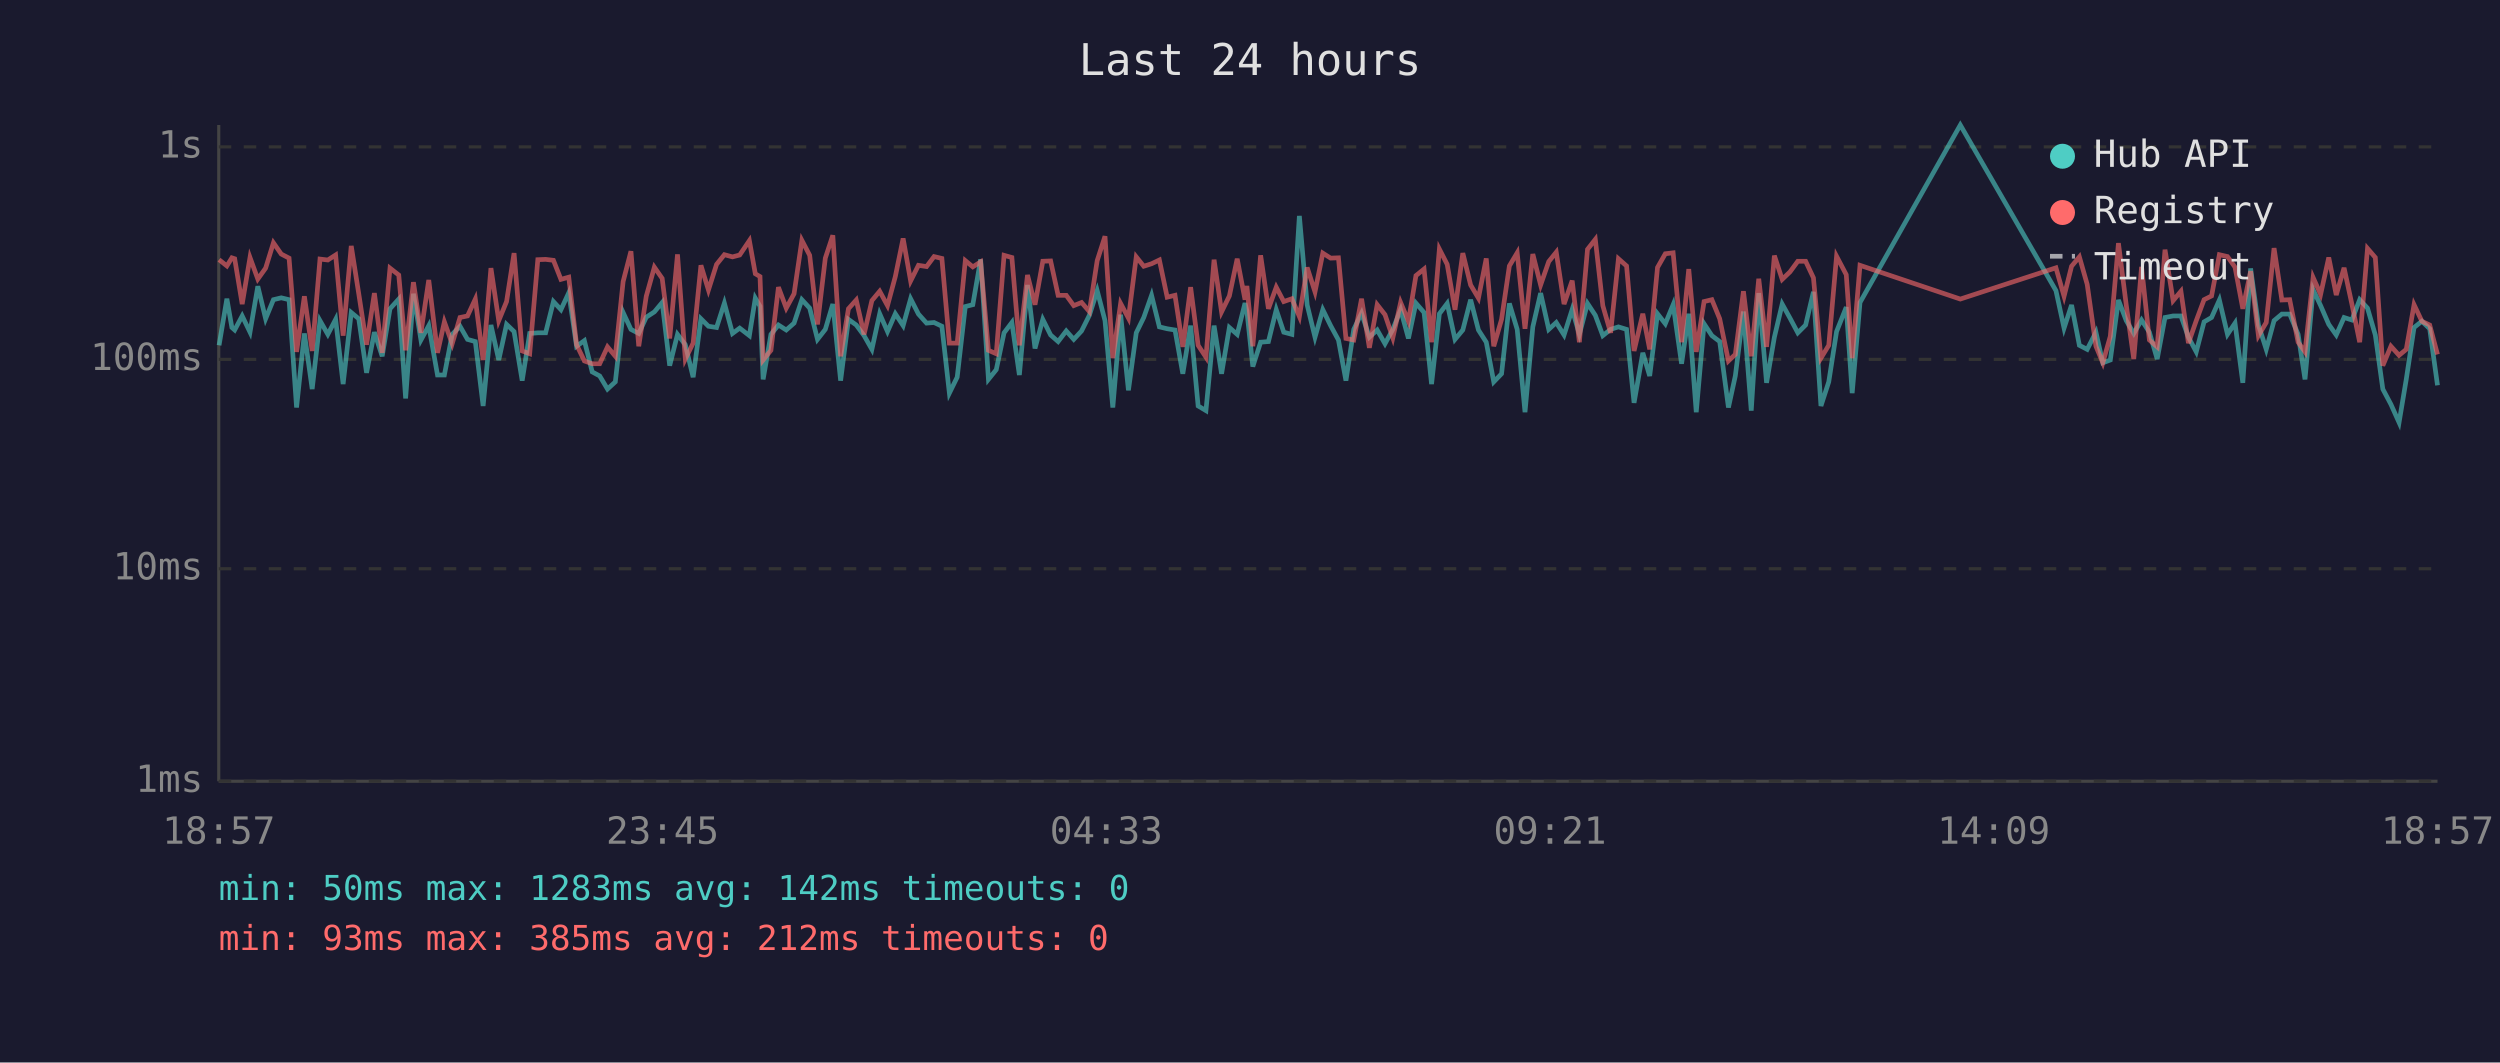
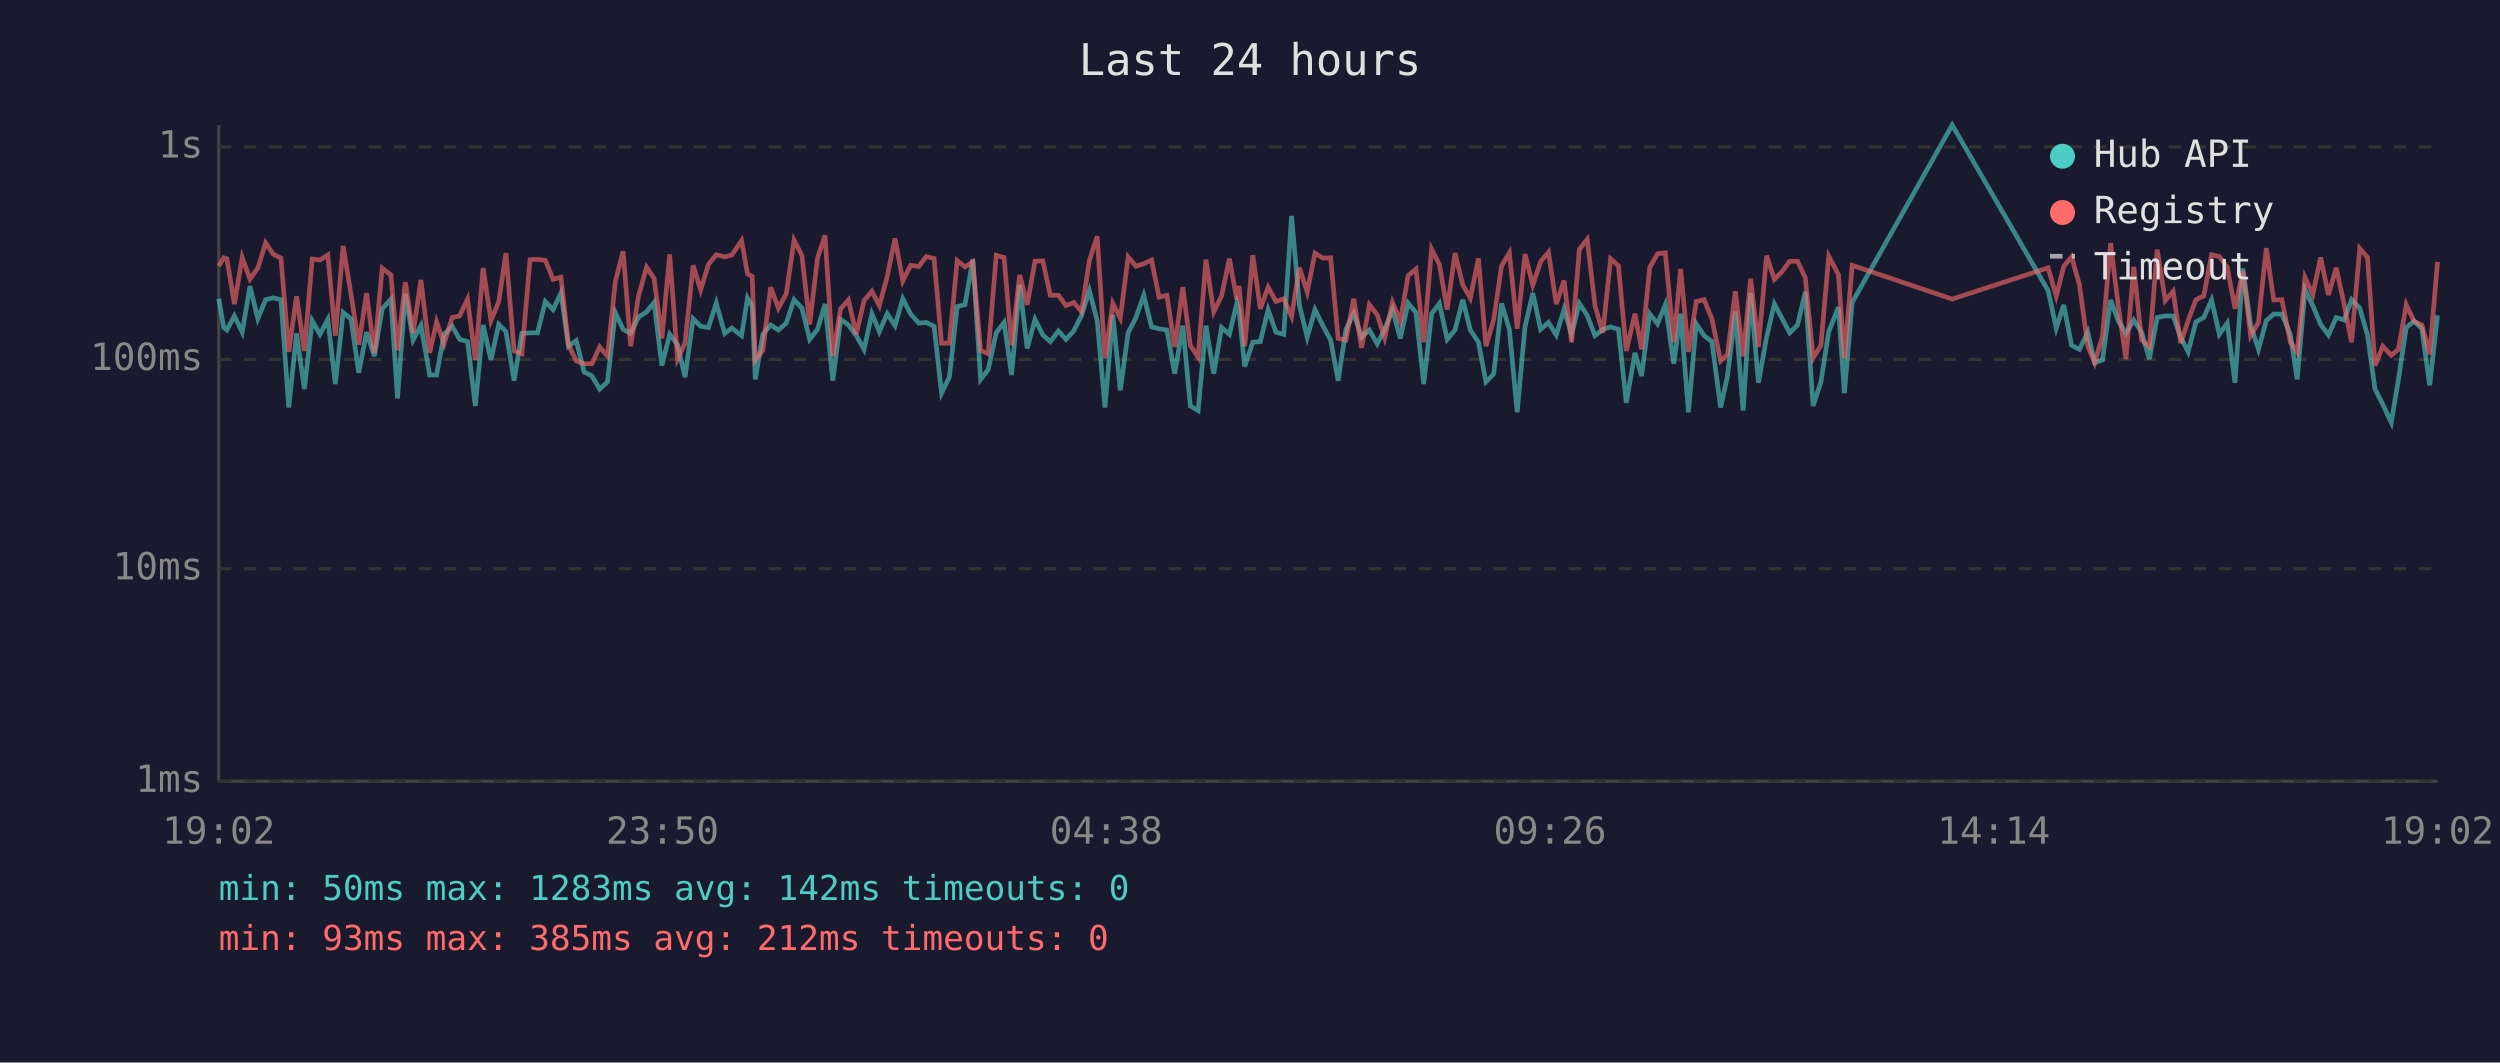
<svg xmlns="http://www.w3.org/2000/svg" viewBox="0 0 800 340" font-family="monospace" font-size="12">
  <rect width="800" height="340" fill="#1a1a2e" />
  <text x="400" y="24" fill="#e0e0e0" font-size="14" text-anchor="middle">Last 24 hours</text>
  <line x1="70" y1="40" x2="70" y2="250" stroke="#444" stroke-width="1" />
  <line x1="70" y1="250" x2="780" y2="250" stroke="#444" stroke-width="1" />
  <line x1="70" y1="250" x2="780" y2="250" stroke="#333" stroke-width="1" stroke-dasharray="4" />
  <text x="65" y="250" fill="#888" text-anchor="end" dominant-baseline="middle">1ms</text>
  <line x1="70" y1="182" x2="780" y2="182" stroke="#333" stroke-width="1" stroke-dasharray="4" />
  <text x="65" y="182" fill="#888" text-anchor="end" dominant-baseline="middle">10ms</text>
  <line x1="70" y1="115" x2="780" y2="115" stroke="#333" stroke-width="1" stroke-dasharray="4" />
  <text x="65" y="115" fill="#888" text-anchor="end" dominant-baseline="middle">100ms</text>
  <line x1="70" y1="47" x2="780" y2="47" stroke="#333" stroke-width="1" stroke-dasharray="4" />
  <text x="65" y="47" fill="#888" text-anchor="end" dominant-baseline="middle">1s</text>
-   <text x="70" y="270" fill="#888" text-anchor="middle">18:57</text>
-   <text x="212" y="270" fill="#888" text-anchor="middle">23:45</text>
-   <text x="354" y="270" fill="#888" text-anchor="middle">04:33</text>
-   <text x="496" y="270" fill="#888" text-anchor="middle">09:21</text>
-   <text x="638" y="270" fill="#888" text-anchor="middle">14:09</text>
-   <text x="780" y="270" fill="#888" text-anchor="middle">18:57</text>
-   <polyline points="70.1,110.5 72.6,95.6 74.2,104.8 75.1,105.6 77.5,101.1 80.0,106.3 82.5,91.6 85.0,102.0 87.5,95.9 90.0,95.3 92.5,95.9 94.9,130.4 97.4,106.7 99.9,124.5 102.4,102.6 104.9,107.0 107.4,102.2 109.8,122.9 112.4,100.0 114.8,102.0 117.3,119.3 119.8,106.3 122.3,114.0 124.8,98.8 127.6,95.7 129.8,127.5 132.3,94.0 134.7,108.8 137.2,104.2 140.0,120.0 142.2,120.0 144.7,107.0 147.2,104.4 149.6,108.6 152.1,109.3 154.6,129.9 157.1,104.0 159.6,115.2 162.1,103.8 164.5,106.1 167.1,121.8 169.5,106.7 172.1,106.5 174.6,106.5 177.1,96.5 179.5,99.1 182.0,93.7 184.5,110.8 187.0,109.0 189.5,119.0 191.9,120.3 194.4,124.5 196.9,122.2 199.4,100.0 201.9,105.4 204.4,106.7 206.8,101.5 209.4,99.8 211.9,96.8 214.3,117.0 216.8,107.0 219.3,110.3 221.8,120.7 224.3,102.0 226.7,104.4 229.3,104.8 231.8,97.0 234.4,106.7 236.7,105.0 239.8,107.4 241.7,95.4 243.2,98.0 244.2,121.4 246.7,107.0 249.1,104.0 251.6,105.6 254.1,103.4 256.6,95.9 259.1,98.6 261.6,108.6 264.1,105.4 266.5,97.3 269.0,121.8 271.5,102.2 274.0,104.0 276.5,107.4 279.0,111.8 281.5,100.4 284.0,106.1 286.5,100.4 289.0,104.2 291.4,95.6 293.9,100.5 296.5,103.4 298.9,103.2 301.4,104.4 303.8,125.8 306.3,120.7 308.9,98.1 311.3,97.5 313.8,83.0 316.3,121.4 318.8,118.3 321.3,106.5 323.8,103.2 326.2,120.0 328.8,91.2 331.2,111.5 333.7,102.2 336.2,107.2 338.6,109.3 341.2,105.9 343.6,108.6 346.1,105.9 348.6,100.9 351.1,93.0 353.6,102.6 356.1,130.4 358.6,100.7 361.1,124.9 363.6,106.5 366.0,101.6 368.5,94.5 371.0,104.6 373.5,105.2 376.0,105.6 378.5,119.6 381.0,104.2 383.4,129.9 385.9,131.4 388.5,104.2 390.9,119.6 393.4,104.8 395.9,107.0 398.4,97.0 399.0,99.5 400.9,117.3 403.4,109.5 405.9,109.3 408.4,99.1 410.8,106.3 413.4,107.0 415.8,69.1 418.3,97.6 420.8,107.9 423.3,99.1 425.8,104.2 428.3,108.8 430.7,121.8 433.2,105.4 435.7,100.2 438.2,107.9 440.7,105.6 443.2,110.0 445.7,105.4 448.2,99.1 450.7,108.3 453.1,97.0 455.7,100.0 458.1,122.9 460.6,100.4 463.1,97.1 465.6,108.6 468.1,105.6 470.6,95.9 473.1,105.6 475.6,109.5 478.0,122.2 480.5,119.6 483.0,97.1 485.5,105.4 488.0,131.9 490.5,104.6 493.0,93.8 495.6,105.4 498.0,103.2 500.5,107.2 503.1,99.0 505.4,107.0 508.0,97.1 510.5,100.9 512.9,107.4 515.4,105.4 517.9,104.6 520.5,105.4 522.9,128.9 525.7,112.9 527.9,120.3 530.4,100.4 532.9,103.6 535.4,97.5 538.1,116.4 540.4,100.4 542.8,131.9 545.3,103.6 547.8,107.4 550.3,109.3 553.1,130.4 555.3,120.3 557.9,99.7 560.4,131.4 562.8,93.8 565.3,122.5 567.8,107.9 570.3,97.3 572.8,101.8 575.3,106.5 577.8,104.0 580.3,93.4 582.7,129.9 585.2,122.2 587.7,106.1 590.8,98.3 592.7,125.8 595.2,96.8 627.3,40.0 657.9,93.0 660.5,105.0 662.9,97.6 665.4,110.5 667.9,111.8 670.7,106.3 672.9,116.1 675.3,115.2 677.9,96.0 680.4,102.6 682.8,106.7 685.3,102.4 687.8,106.3 690.3,114.9 692.8,101.6 695.4,101.1 697.9,101.1 700.3,107.9 702.8,112.6 705.3,103.0 707.7,101.6 710.2,96.0 712.8,107.0 715.2,103.4 717.7,122.5 720.2,85.9 722.7,104.0 725.2,111.8 727.7,102.6 730.2,100.5 732.7,100.5 735.4,107.0 737.6,121.4 740.2,92.7 742.6,97.8 745.2,103.8 747.6,107.2 750.1,101.6 752.6,102.4 755.1,95.9 757.6,98.6 760.1,107.2 762.5,124.5 765.1,129.4 767.7,135.2 770.0,121.4 772.5,104.8 775.0,102.8 777.5,105.2 780.0,123.3" fill="none" stroke="#4ecdc4" stroke-width="1.5" opacity="0.6" />
-   <polyline points="70.1,83.1 72.6,85.1 74.2,82.5 75.1,82.8 77.5,97.3 80.0,82.4 82.5,89.3 85.0,85.8 87.5,77.7 90.0,81.3 92.5,82.6 94.9,112.6 97.4,94.8 99.9,112.3 102.4,82.9 104.9,83.2 107.4,81.6 109.8,107.4 112.4,78.7 114.8,94.0 117.3,110.3 119.8,93.8 122.3,112.9 124.8,85.8 127.6,88.0 129.8,112.1 132.3,90.3 134.7,106.5 137.2,89.6 140.0,112.9 142.2,103.0 144.7,110.0 147.2,101.6 149.6,101.1 152.1,95.7 154.6,115.2 157.1,85.8 159.6,102.6 162.1,96.5 164.5,81.0 167.1,112.3 169.5,113.2 172.1,83.1 174.6,83.0 177.1,83.3 179.5,89.4 182.0,88.7 184.5,110.3 187.0,115.5 189.5,116.4 191.9,116.4 194.4,111.0 196.9,114.0 199.4,90.1 201.9,80.4 204.4,110.8 206.8,94.8 209.4,85.5 211.9,89.1 214.3,108.3 216.8,81.4 219.3,114.9 221.8,109.8 224.3,84.9 226.7,92.8 229.3,84.6 231.8,81.5 234.4,82.2 236.7,81.6 239.8,77.0 241.7,87.6 243.2,88.5 244.2,115.2 246.7,112.1 249.1,91.9 251.6,98.6 254.1,94.0 256.6,76.9 259.1,81.7 261.6,103.8 264.1,82.6 266.5,75.3 269.0,114.0 271.5,98.8 274.0,96.0 276.5,107.0 279.0,96.2 281.5,93.2 284.0,97.8 286.5,88.5 289.0,76.3 291.4,89.9 293.9,84.9 296.5,85.3 298.9,82.1 301.4,82.7 303.8,109.8 306.3,109.8 308.9,83.4 311.3,85.4 313.8,83.8 316.3,112.1 318.8,113.2 321.3,81.7 323.8,82.4 326.2,110.5 328.8,88.0 331.2,97.5 333.7,83.6 336.2,83.5 338.6,94.5 341.2,94.5 343.6,97.8 346.1,96.8 348.6,99.7 351.1,83.4 353.6,75.6 356.1,114.6 358.6,97.1 361.1,101.8 363.6,82.2 366.0,85.2 368.5,84.4 371.0,83.2 373.5,95.1 376.0,94.5 378.5,111.0 381.0,91.9 383.4,110.5 385.9,114.3 388.5,83.1 390.9,99.8 393.4,94.7 395.9,82.8 398.4,95.9 399.0,91.5 400.9,110.8 403.4,81.7 405.9,98.8 408.4,91.9 410.8,96.5 413.4,95.6 415.8,101.3 418.3,85.6 420.8,93.4 423.3,81.0 425.8,82.6 428.3,82.5 430.7,108.3 433.2,108.8 435.7,95.6 438.2,111.3 440.7,97.5 443.2,100.7 445.7,108.1 448.2,96.8 450.7,102.8 453.1,88.2 455.7,86.1 458.1,109.5 460.6,79.7 463.1,84.6 465.6,99.1 468.1,81.0 470.6,91.2 473.1,95.4 475.6,82.7 478.0,110.8 480.5,102.2 483.0,85.1 485.5,80.9 488.0,105.2 490.5,81.3 493.0,91.2 495.6,83.7 498.0,80.7 500.5,97.3 503.1,89.8 505.4,109.5 508.0,79.8 510.5,76.6 512.9,97.8 515.4,106.5 517.9,82.8 520.5,85.1 522.9,112.3 525.7,100.4 527.9,111.8 530.4,85.6 532.9,81.2 535.4,80.9 538.1,109.5 540.4,86.1 542.8,112.6 545.3,96.5 547.8,95.9 550.3,102.0 553.1,115.5 555.3,113.4 557.9,93.2 560.4,114.0 562.8,89.2 565.3,111.0 567.8,81.8 570.3,89.4 572.8,87.0 575.3,83.6 577.8,83.6 580.3,88.9 582.7,114.6 585.2,110.5 587.7,82.0 590.8,87.9 592.7,114.6 595.2,84.9 627.3,95.7 657.9,85.7 660.5,94.8 662.9,85.2 665.4,82.2 667.9,91.0 670.7,110.8 672.9,116.1 675.3,107.6 677.9,77.8 680.4,97.6 682.8,114.9 685.3,85.4 687.8,108.8 690.3,111.0 692.8,79.9 695.4,96.2 697.9,93.2 700.3,109.8 702.8,102.6 705.3,95.9 707.7,94.7 710.2,81.5 712.8,82.1 715.2,85.5 717.7,98.8 720.2,86.8 722.7,107.4 725.2,103.2 727.7,79.4 730.2,96.0 732.7,95.9 735.4,109.5 737.6,112.6 740.2,88.8 742.6,94.2 745.2,82.4 747.6,94.4 750.1,85.7 752.6,97.3 755.1,109.5 757.6,79.5 760.1,82.4 762.5,117.0 765.1,110.8 767.7,113.7 770.0,111.8 772.5,97.5 775.0,102.8 777.5,104.0 780.0,113.4" fill="none" stroke="#ff6b6b" stroke-width="1.5" opacity="0.6" />
+   <text x="70" y="270" fill="#888" text-anchor="middle">19:02</text>
+   <text x="212" y="270" fill="#888" text-anchor="middle">23:50</text>
+   <text x="354" y="270" fill="#888" text-anchor="middle">04:38</text>
+   <text x="496" y="270" fill="#888" text-anchor="middle">09:26</text>
+   <text x="638" y="270" fill="#888" text-anchor="middle">14:14</text>
+   <text x="780" y="270" fill="#888" text-anchor="middle">19:02</text>
+   <polyline points="70.0,95.6 71.6,104.8 72.6,105.6 75.0,101.1 77.5,106.3 80.0,91.6 82.5,102.0 85.0,95.9 87.4,95.3 89.9,95.9 92.4,130.4 94.9,106.7 97.4,124.5 99.9,102.6 102.4,107.0 104.9,102.2 107.3,122.9 109.8,100.0 112.3,102.0 114.8,119.3 117.3,106.3 119.8,114.0 122.3,98.8 125.1,95.7 127.2,127.5 129.7,94.0 132.2,108.8 134.7,104.2 137.5,120.0 139.7,120.0 142.1,107.0 144.7,104.4 147.1,108.6 149.6,109.3 152.1,129.9 154.6,104.0 157.1,115.2 159.6,103.8 161.9,106.1 164.5,121.8 167.0,106.7 169.6,106.5 172.0,106.5 174.5,96.5 177.0,99.1 179.5,93.7 181.9,110.8 184.4,109.0 186.9,119.0 189.4,120.3 191.9,124.5 194.4,122.2 196.9,100.0 199.4,105.4 201.8,106.7 204.3,101.5 206.9,99.8 209.3,96.8 211.8,117.0 214.3,107.0 216.8,110.3 219.2,120.7 221.8,102.0 224.2,104.4 226.7,104.8 229.2,97.0 231.9,106.7 234.2,105.0 237.3,107.4 239.2,95.4 240.7,98.0 241.7,121.4 244.1,107.0 246.6,104.0 249.1,105.6 251.6,103.4 254.1,95.9 256.6,98.6 259.1,108.6 261.6,105.4 264.0,97.3 266.5,121.8 269.0,102.2 271.5,104.0 274.0,107.4 276.5,111.8 279.0,100.4 281.4,106.1 283.9,100.4 286.4,104.2 288.9,95.6 291.4,100.5 294.0,103.4 296.4,103.2 298.9,104.4 301.3,125.8 303.8,120.7 306.3,98.1 308.8,97.5 311.3,83.0 313.8,121.4 316.2,118.3 318.8,106.5 321.3,103.2 323.7,120.0 326.3,91.2 328.7,111.5 331.2,102.2 333.7,107.2 336.1,109.3 338.7,105.9 341.1,108.6 343.6,105.9 346.1,100.9 348.6,93.0 351.1,102.6 353.6,130.4 356.1,100.7 358.5,124.9 361.0,106.5 363.5,101.6 366.0,94.5 368.5,104.6 370.9,105.2 373.4,105.6 375.9,119.6 378.5,104.2 380.9,129.9 383.4,131.4 385.9,104.2 388.4,119.6 390.9,104.8 393.4,107.0 395.8,97.0 396.5,99.5 398.3,117.3 400.9,109.5 403.3,109.3 405.8,99.1 408.3,106.3 410.8,107.0 413.3,69.1 415.8,97.6 418.3,107.9 420.8,99.1 423.3,104.2 425.8,108.8 428.2,121.8 430.7,105.4 433.2,100.2 435.7,107.9 438.2,105.6 440.7,110.0 443.1,105.4 445.6,99.1 448.1,108.3 450.6,97.0 453.1,100.0 455.6,122.9 458.1,100.4 460.6,97.1 463.1,108.6 465.6,105.6 468.1,95.9 470.5,105.6 473.1,109.5 475.5,122.2 478.0,119.6 480.5,97.1 483.0,105.4 485.5,131.9 488.0,104.6 490.5,93.8 493.0,105.4 495.5,103.2 498.0,107.2 500.5,99.0 502.9,107.0 505.4,97.1 507.9,100.9 510.4,107.4 512.9,105.4 515.4,104.6 517.9,105.4 520.4,128.9 523.2,112.9 525.3,120.3 527.9,100.4 530.4,103.6 532.9,97.5 535.6,116.4 537.8,100.4 540.3,131.9 542.8,103.6 545.3,107.4 547.8,109.3 550.6,130.4 552.8,120.3 555.3,99.7 557.8,131.4 560.2,93.8 562.7,122.5 565.3,107.9 567.8,97.3 570.2,101.8 572.7,106.5 575.2,104.0 577.7,93.4 580.2,129.9 582.7,122.2 585.2,106.1 588.3,98.3 590.2,125.8 592.7,96.8 624.7,40.0 655.4,93.0 658.0,105.0 660.4,97.6 662.9,110.5 665.4,111.8 668.1,106.3 670.3,116.1 672.8,115.2 675.4,96.0 677.8,102.6 680.3,106.7 682.8,102.4 685.3,106.3 687.8,114.9 690.3,101.6 692.9,101.1 695.4,101.1 697.8,107.9 700.2,112.6 702.7,103.0 705.2,101.6 707.7,96.0 710.2,107.0 712.7,103.4 715.2,122.5 717.7,85.9 720.2,104.0 722.7,111.8 725.2,102.6 727.6,100.5 730.2,100.5 732.9,107.0 735.1,121.4 737.6,92.7 740.1,97.8 742.6,103.8 745.1,107.2 747.6,101.6 750.1,102.4 752.5,95.9 755.1,98.6 757.6,107.2 760.0,124.5 762.5,129.4 765.2,135.2 767.5,121.4 770.0,104.8 772.5,102.8 775.0,105.2 777.5,123.3 780.0,100.9" fill="none" stroke="#4ecdc4" stroke-width="1.5" opacity="0.6" />
+   <polyline points="70.0,85.1 71.6,82.5 72.6,82.8 75.0,97.3 77.5,82.4 80.0,89.3 82.5,85.8 85.0,77.7 87.4,81.3 89.9,82.6 92.4,112.6 94.9,94.8 97.4,112.3 99.9,82.9 102.4,83.2 104.9,81.6 107.3,107.4 109.8,78.7 112.3,94.0 114.8,110.3 117.3,93.8 119.8,112.9 122.3,85.8 125.1,88.0 127.2,112.1 129.7,90.3 132.2,106.5 134.7,89.6 137.5,112.9 139.7,103.0 142.1,110.0 144.7,101.6 147.1,101.1 149.6,95.7 152.1,115.2 154.6,85.8 157.1,102.6 159.6,96.5 161.9,81.0 164.5,112.3 167.0,113.2 169.6,83.1 172.0,83.0 174.5,83.3 177.0,89.4 179.5,88.7 181.9,110.3 184.4,115.5 186.9,116.4 189.4,116.4 191.9,111.0 194.4,114.0 196.9,90.1 199.4,80.4 201.8,110.8 204.3,94.8 206.9,85.5 209.3,89.1 211.8,108.3 214.3,81.4 216.8,114.9 219.2,109.8 221.8,84.9 224.2,92.8 226.7,84.6 229.2,81.5 231.9,82.2 234.2,81.6 237.3,77.0 239.2,87.6 240.7,88.5 241.7,115.2 244.1,112.1 246.6,91.9 249.1,98.6 251.6,94.0 254.1,76.9 256.6,81.7 259.1,103.8 261.6,82.6 264.0,75.3 266.5,114.0 269.0,98.8 271.5,96.0 274.0,107.0 276.5,96.2 279.0,93.2 281.4,97.8 283.9,88.5 286.4,76.3 288.9,89.9 291.4,84.9 294.0,85.3 296.4,82.1 298.9,82.7 301.3,109.8 303.8,109.8 306.3,83.4 308.8,85.4 311.3,83.8 313.8,112.1 316.2,113.2 318.8,81.7 321.3,82.4 323.7,110.5 326.3,88.0 328.7,97.5 331.2,83.6 333.7,83.5 336.1,94.5 338.7,94.5 341.1,97.8 343.6,96.8 346.1,99.7 348.6,83.4 351.1,75.6 353.6,114.6 356.1,97.1 358.5,101.8 361.0,82.2 363.5,85.2 366.0,84.4 368.5,83.2 370.9,95.1 373.4,94.5 375.9,111.0 378.5,91.9 380.9,110.5 383.4,114.3 385.9,83.1 388.4,99.8 390.9,94.7 393.4,82.8 395.8,95.9 396.5,91.5 398.3,110.8 400.9,81.7 403.3,98.8 405.8,91.9 408.3,96.5 410.8,95.6 413.3,101.3 415.8,85.6 418.3,93.4 420.8,81.0 423.3,82.6 425.8,82.5 428.2,108.3 430.7,108.8 433.2,95.6 435.7,111.3 438.2,97.5 440.7,100.7 443.1,108.1 445.6,96.8 448.1,102.8 450.6,88.2 453.1,86.1 455.6,109.5 458.1,79.7 460.6,84.6 463.1,99.1 465.6,81.0 468.1,91.2 470.5,95.4 473.1,82.7 475.5,110.8 478.0,102.2 480.5,85.1 483.0,80.9 485.5,105.2 488.0,81.3 490.5,91.2 493.0,83.7 495.5,80.7 498.0,97.3 500.5,89.8 502.9,109.5 505.4,79.8 507.9,76.6 510.4,97.8 512.9,106.5 515.4,82.8 517.9,85.1 520.4,112.3 523.2,100.4 525.3,111.8 527.9,85.6 530.4,81.2 532.9,80.9 535.6,109.5 537.8,86.1 540.3,112.6 542.8,96.5 545.3,95.9 547.8,102.0 550.6,115.5 552.8,113.4 555.3,93.2 557.8,114.0 560.2,89.2 562.7,111.0 565.3,81.8 567.8,89.4 570.2,87.0 572.7,83.6 575.2,83.6 577.7,88.9 580.2,114.6 582.7,110.5 585.2,82.0 588.3,87.9 590.2,114.6 592.7,84.9 624.7,95.7 655.4,85.7 658.0,94.8 660.4,85.2 662.9,82.2 665.4,91.0 668.1,110.8 670.3,116.1 672.8,107.6 675.4,77.8 677.8,97.6 680.3,114.9 682.8,85.4 685.3,108.8 687.8,111.0 690.3,79.9 692.9,96.2 695.4,93.2 697.8,109.8 700.2,102.6 702.7,95.9 705.2,94.7 707.7,81.5 710.2,82.1 712.7,85.5 715.2,98.8 717.7,86.8 720.2,107.4 722.7,103.2 725.2,79.4 727.6,96.0 730.2,95.9 732.9,109.5 735.1,112.6 737.6,88.8 740.1,94.2 742.6,82.4 745.1,94.4 747.6,85.7 750.1,97.3 752.5,109.5 755.1,79.5 757.6,82.4 760.0,117.0 762.5,110.8 765.2,113.7 767.5,111.8 770.0,97.5 772.5,102.8 775.0,104.0 777.5,113.4 780.0,83.8" fill="none" stroke="#ff6b6b" stroke-width="1.5" opacity="0.6" />
  <circle cx="660" cy="50" r="4" fill="#4ecdc4" />
  <text x="670" y="50" fill="#e0e0e0" dominant-baseline="middle">Hub API</text>
  <circle cx="660" cy="68" r="4" fill="#ff6b6b" />
  <text x="670" y="68" fill="#e0e0e0" dominant-baseline="middle">Registry</text>
  <line x1="656" y1="82" x2="664" y2="82" stroke="#e0e0e0" stroke-width="1.5" stroke-dasharray="4,3" opacity="0.7" />
  <text x="670" y="86" fill="#e0e0e0" dominant-baseline="middle">Timeout</text>
  <text x="70" y="288" fill="#4ecdc4" font-size="11">min: 50ms  max: 1283ms  avg: 142ms  timeouts: 0</text>
  <text x="70" y="304" fill="#ff6b6b" font-size="11">min: 93ms  max: 385ms  avg: 212ms  timeouts: 0</text>
</svg>
